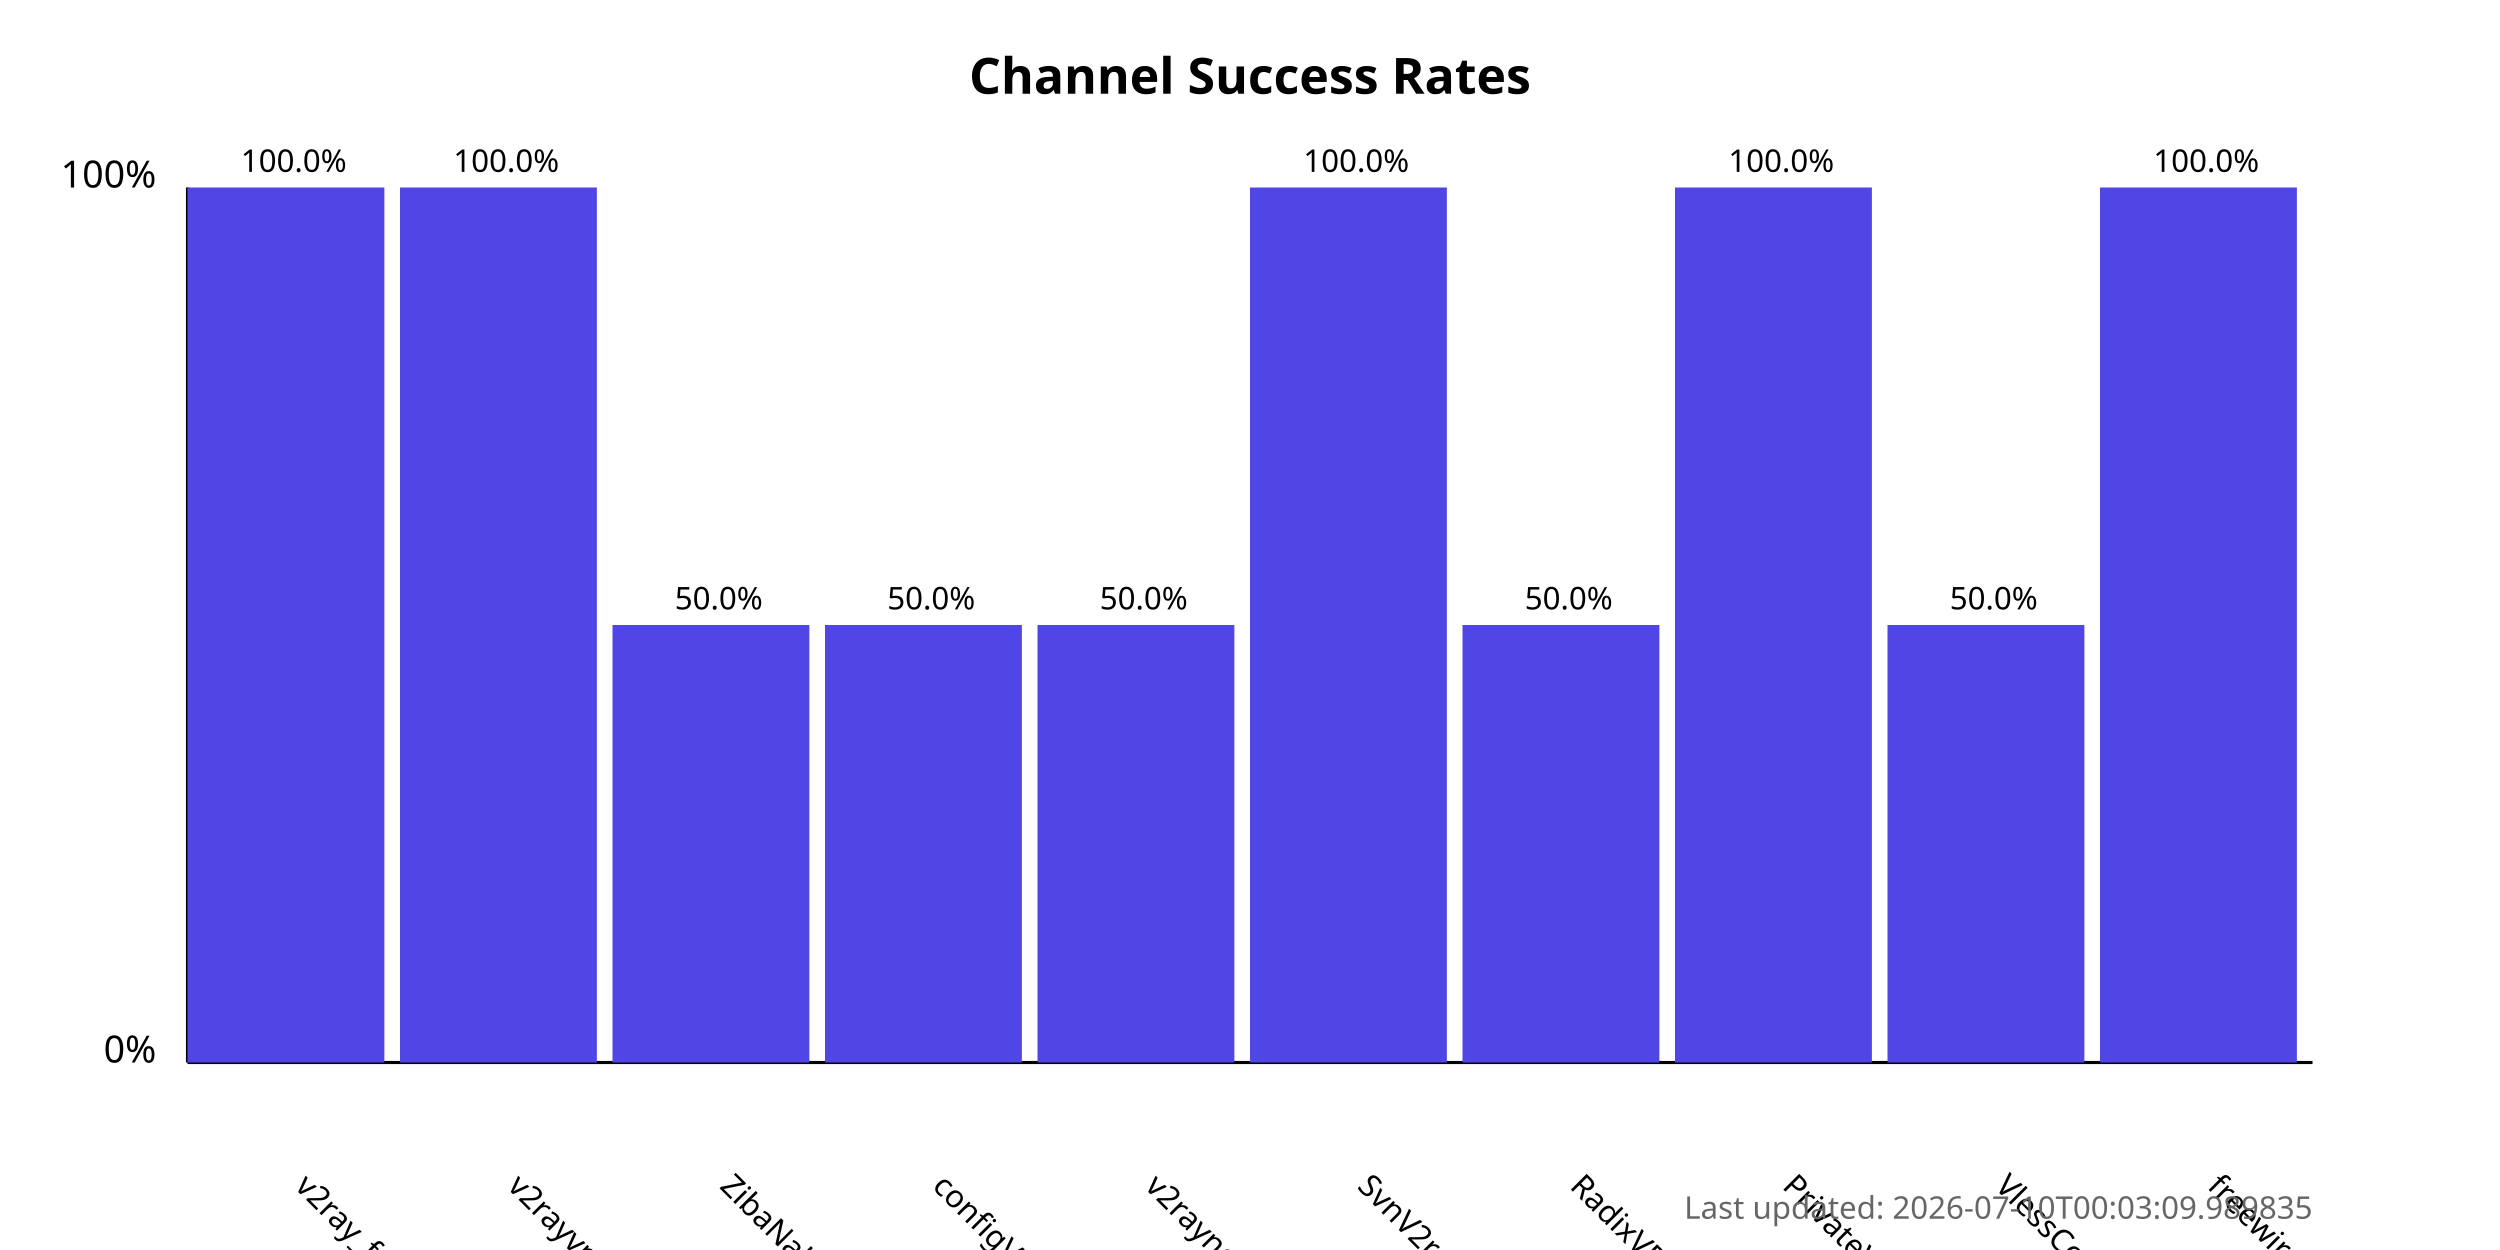
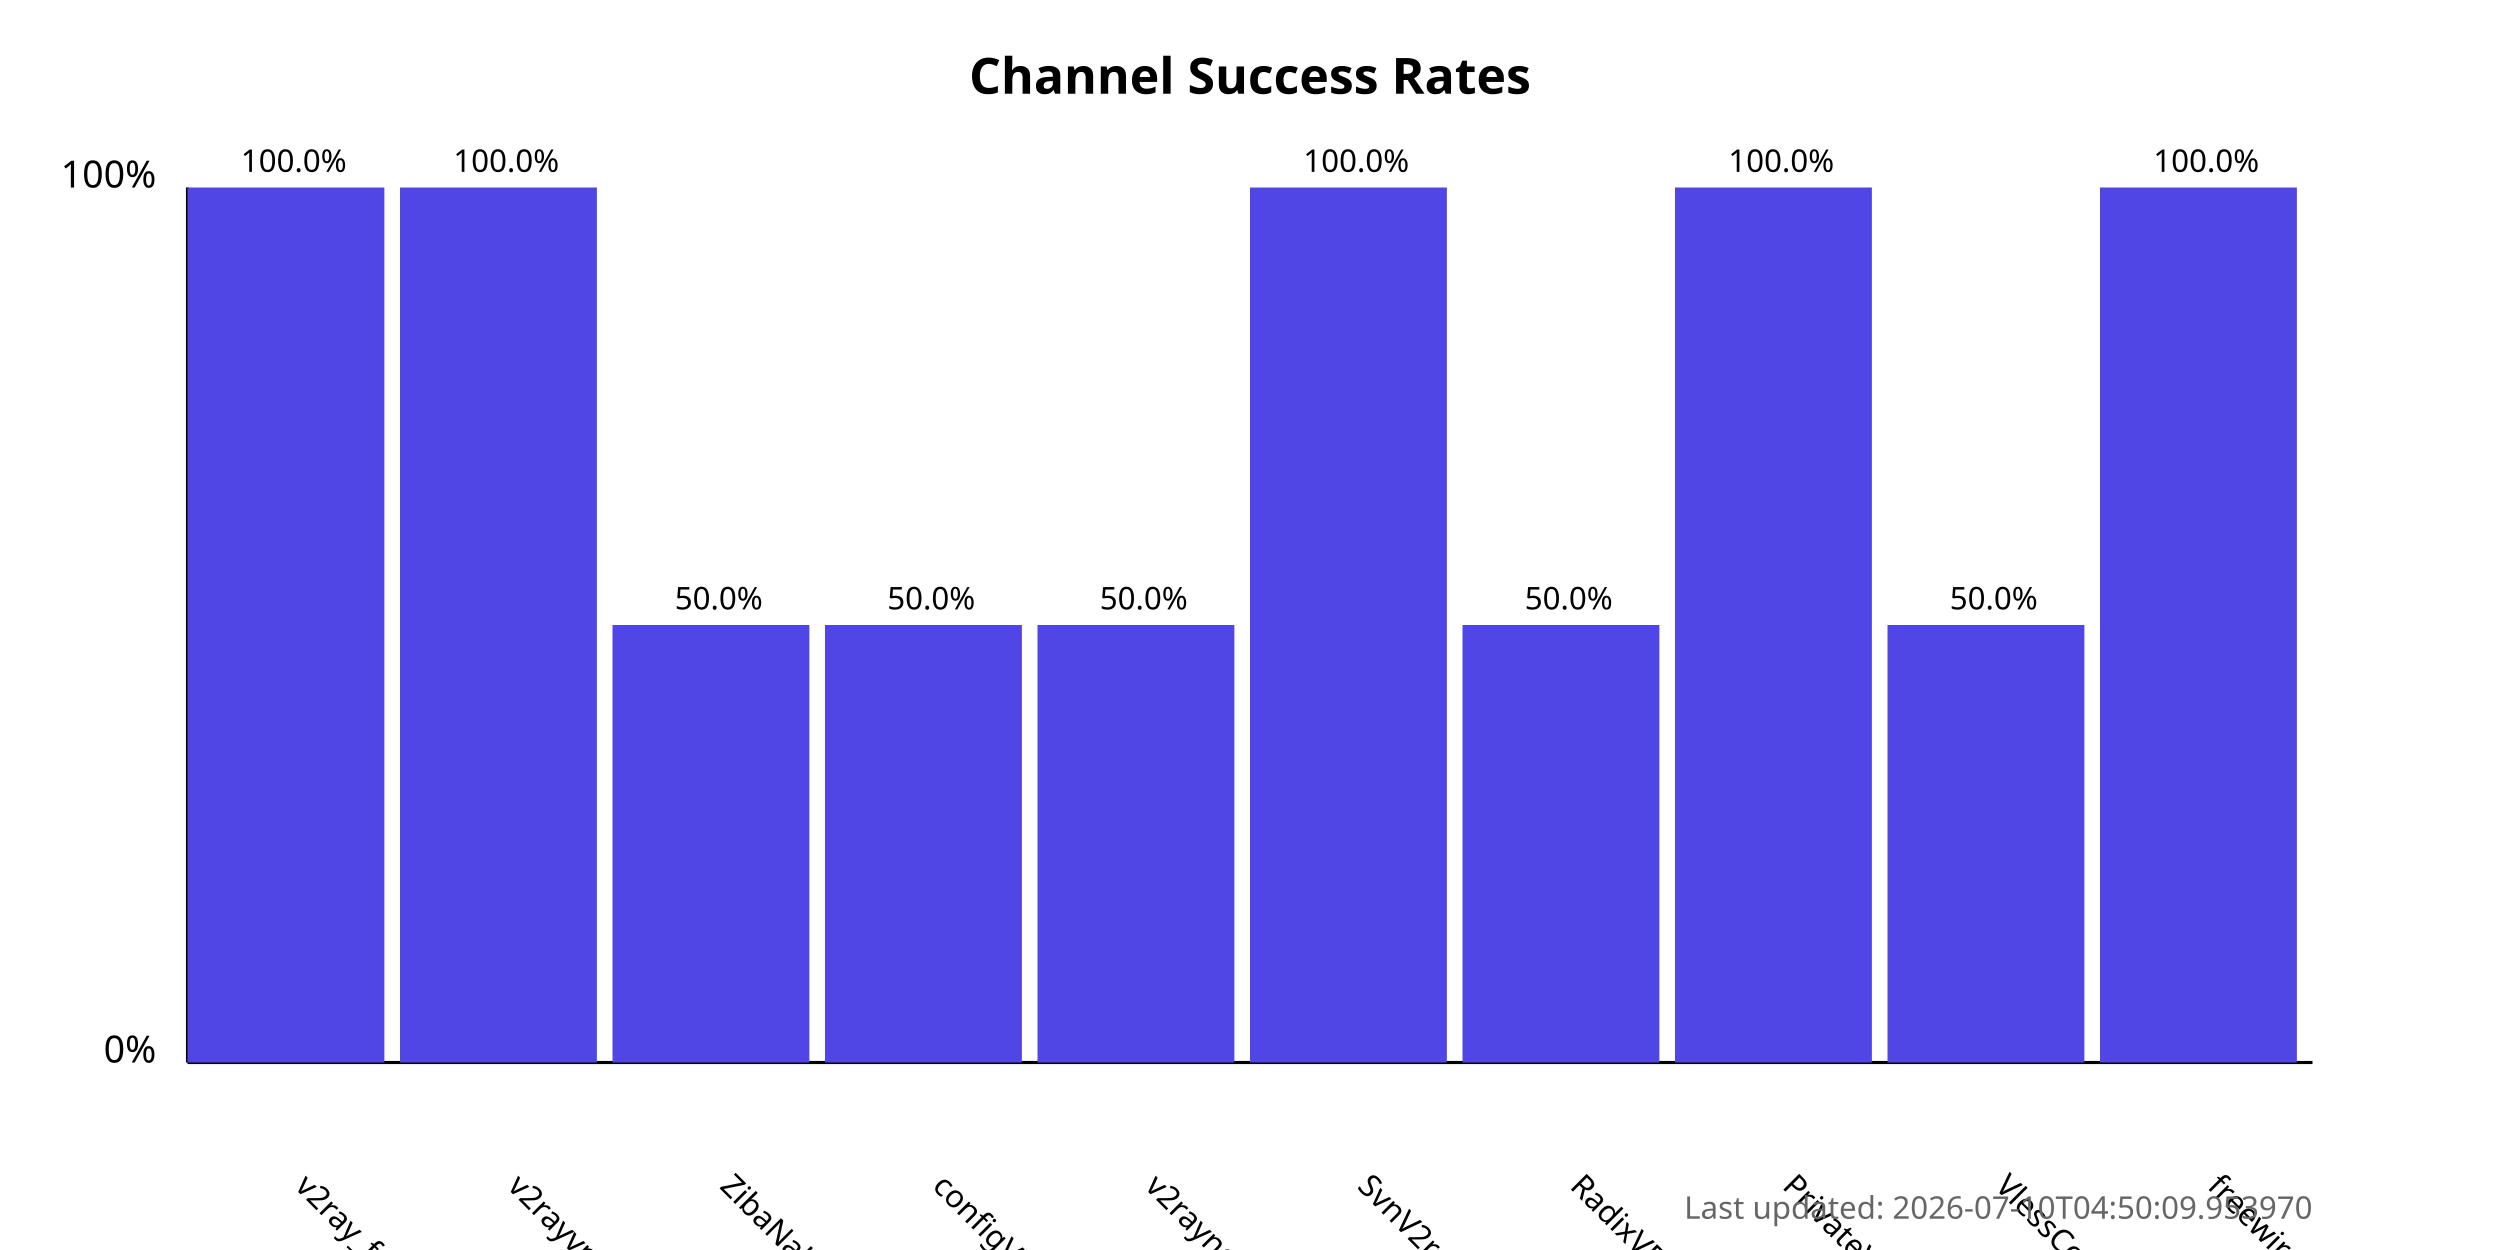
<svg xmlns="http://www.w3.org/2000/svg" width="800" height="400">
  <style>
            .chart-title { font: bold 16px sans-serif; }
            .axis-label { font: 12px sans-serif; }
            .tick-label { font: 10px sans-serif; }
            .bar { fill: #4f46e5; }
            .bar:hover { fill: #6366f1; }
            .timestamp { font: 10px sans-serif; fill: #666; }
        </style>
  <text x="400.0" y="30" text-anchor="middle" class="chart-title">
            Channel Success Rates
        </text>
  <line x1="60" y1="340" x2="60" y2="60" stroke="black" stroke-width="1" />
  <line x1="60" y1="340" x2="740" y2="340" stroke="black" stroke-width="1" />
  <text x="50" y="340" text-anchor="end" class="axis-label">0%</text>
  <text x="50" y="60" text-anchor="end" class="axis-label">100%</text>
  <g>
    <rect x="60" y="60.0" width="63.0" height="280.0" class="bar" />
    <text x="94.0" y="380" transform="rotate(45, 94.0, 380)" text-anchor="start" class="tick-label">
                v2ray_free_conf
            </text>
    <text x="94.0" y="55.0" text-anchor="middle" class="tick-label">
                100.0%
            </text>
  </g>
  <g>
    <rect x="128.0" y="60.0" width="63.0" height="280.0" class="bar" />
    <text x="162.0" y="380" transform="rotate(45, 162.0, 380)" text-anchor="start" class="tick-label">
                v2rayvpno
            </text>
    <text x="162.0" y="55.0" text-anchor="middle" class="tick-label">
                100.0%
            </text>
  </g>
  <g>
    <rect x="196.0" y="200.0" width="63.0" height="140.0" class="bar" />
    <text x="230.0" y="380" transform="rotate(45, 230.0, 380)" text-anchor="start" class="tick-label">
                ZibaNabz
            </text>
    <text x="230.0" y="195.0" text-anchor="middle" class="tick-label">
                50.0%
            </text>
  </g>
  <g>
    <rect x="264.0" y="200.0" width="63.0" height="140.0" class="bar" />
    <text x="298.0" y="380" transform="rotate(45, 298.0, 380)" text-anchor="start" class="tick-label">
                configV2rayForFree
            </text>
    <text x="298.0" y="195.0" text-anchor="middle" class="tick-label">
                50.0%
            </text>
  </g>
  <g>
    <rect x="332.0" y="200.0" width="63.0" height="140.0" class="bar" />
    <text x="366.0" y="380" transform="rotate(45, 366.0, 380)" text-anchor="start" class="tick-label">
                v2rayngvpn
            </text>
    <text x="366.0" y="195.0" text-anchor="middle" class="tick-label">
                50.0%
            </text>
  </g>
  <g>
    <rect x="400.0" y="60.0" width="63.0" height="280.0" class="bar" />
    <text x="434.0" y="380" transform="rotate(45, 434.0, 380)" text-anchor="start" class="tick-label">
                SvnV2ray
            </text>
    <text x="434.0" y="55.0" text-anchor="middle" class="tick-label">
                100.0%
            </text>
  </g>
  <g>
    <rect x="468.0" y="200.0" width="63.0" height="140.0" class="bar" />
    <text x="502.0" y="380" transform="rotate(45, 502.0, 380)" text-anchor="start" class="tick-label">
                RadixVPN
            </text>
    <text x="502.0" y="195.0" text-anchor="middle" class="tick-label">
                50.0%
            </text>
  </g>
  <g>
    <rect x="536.0" y="60.0" width="63.0" height="280.0" class="bar" />
    <text x="570.0" y="380" transform="rotate(45, 570.0, 380)" text-anchor="start" class="tick-label">
                PrivateVPNs
            </text>
    <text x="570.0" y="55.0" text-anchor="middle" class="tick-label">
                100.0%
            </text>
  </g>
  <g>
    <rect x="604.0" y="200.0" width="63.0" height="140.0" class="bar" />
    <text x="638.0" y="380" transform="rotate(45, 638.0, 380)" text-anchor="start" class="tick-label">
                VlessConfig
            </text>
    <text x="638.0" y="195.0" text-anchor="middle" class="tick-label">
                50.0%
            </text>
  </g>
  <g>
    <rect x="672.0" y="60.0" width="63.0" height="280.0" class="bar" />
    <text x="706.0" y="380" transform="rotate(45, 706.0, 380)" text-anchor="start" class="tick-label">
                freewireguard
            </text>
    <text x="706.0" y="55.0" text-anchor="middle" class="tick-label">
                100.0%
            </text>
  </g>
  <text x="740" y="390" text-anchor="end" class="timestamp">
-             Last updated: 2026-07-10T00:03:09.989835
+             Last updated: 2026-07-10T04:50:09.953970
        </text>
</svg>
